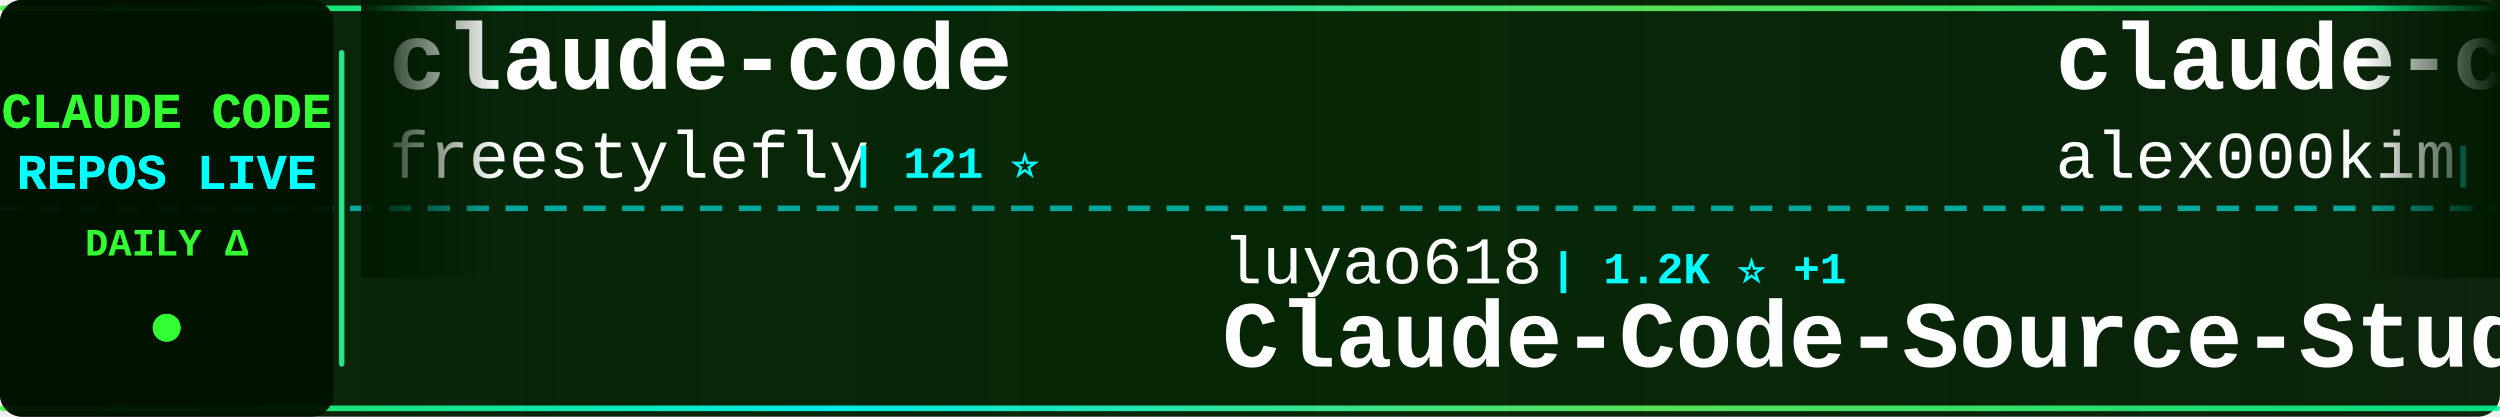
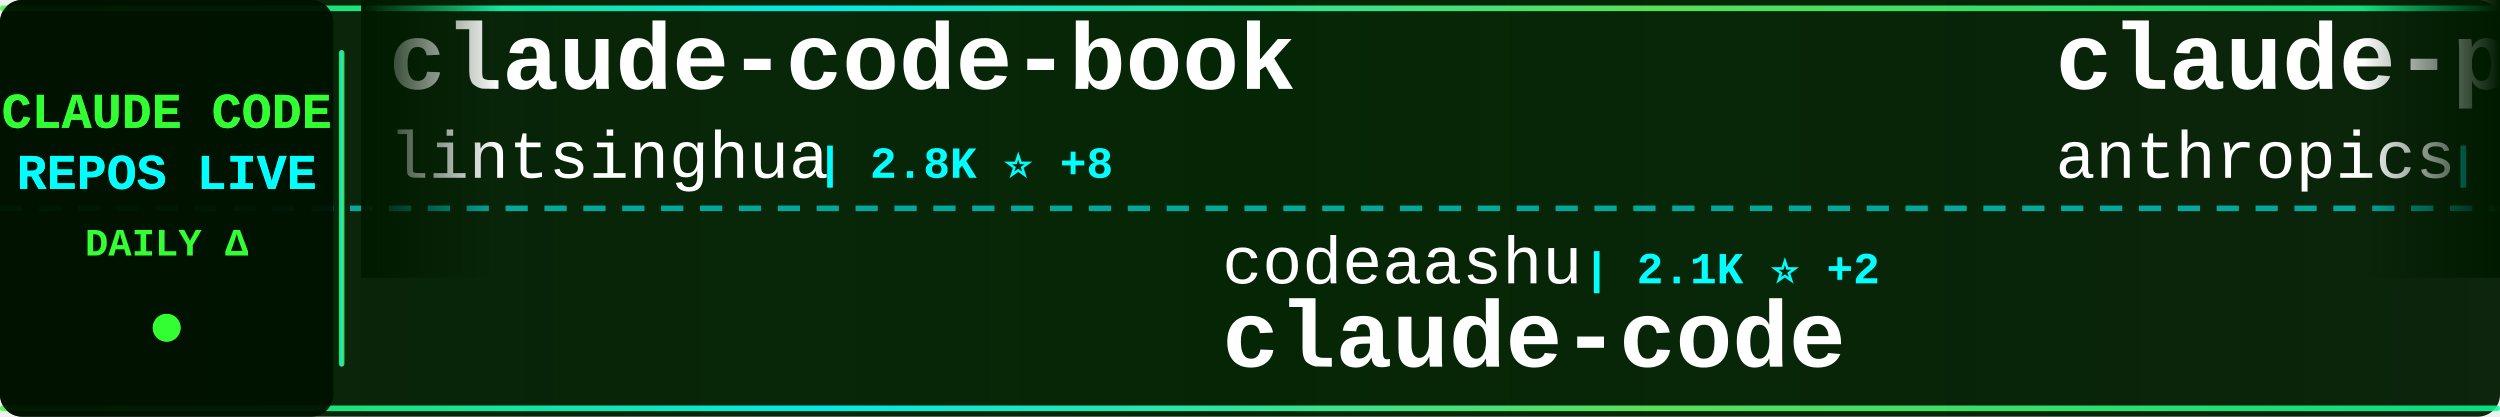
<svg xmlns="http://www.w3.org/2000/svg" width="900" height="150">
  <defs>
    <linearGradient id="tickerBg" x1="0%" y1="0%" x2="100%" y2="0%">
      <stop offset="0%" style="stop-color:#001a00;stop-opacity:0.95" />
      <stop offset="50%" style="stop-color:#002200;stop-opacity:0.98" />
      <stop offset="100%" style="stop-color:#001a00;stop-opacity:0.95" />
    </linearGradient>
    <linearGradient id="borderGrad" x1="0%" y1="0%" x2="100%" y2="0%">
      <stop offset="0%" style="stop-color:#33ff33;stop-opacity:0.85">
        <animate attributeName="stop-opacity" values="0.85;1;0.85" dur="2s" repeatCount="indefinite" />
      </stop>
      <stop offset="33%" style="stop-color:#00ffff;stop-opacity:0.9">
        <animate attributeName="stop-opacity" values="0.9;1;0.9" dur="2.2s" repeatCount="indefinite" />
      </stop>
      <stop offset="66%" style="stop-color:#66ff66;stop-opacity:0.85">
        <animate attributeName="stop-opacity" values="0.85;1;0.85" dur="1.8s" repeatCount="indefinite" />
      </stop>
      <stop offset="100%" style="stop-color:#00ff99;stop-opacity:0.85">
        <animate attributeName="stop-opacity" values="0.85;1;0.85" dur="2s" repeatCount="indefinite" />
      </stop>
    </linearGradient>
    <filter id="textGlow">
      <feGaussianBlur stdDeviation="0.1" result="coloredBlur" />
      <feMerge>
        <feMergeNode in="coloredBlur" />
        <feMergeNode in="SourceGraphic" />
      </feMerge>
    </filter>
    <filter id="metricGlow">
      <feGaussianBlur stdDeviation="0.2" result="coloredBlur" />
      <feMerge>
        <feMergeNode in="coloredBlur" />
        <feMergeNode in="SourceGraphic" />
      </feMerge>
    </filter>
    <linearGradient id="leftFade" x1="0%" y1="0%" x2="100%" y2="0%">
      <stop offset="0%" style="stop-color:#001a00;stop-opacity:1" />
      <stop offset="100%" style="stop-color:#001a00;stop-opacity:0" />
    </linearGradient>
    <linearGradient id="rightFade" x1="0%" y1="0%" x2="100%" y2="0%">
      <stop offset="0%" style="stop-color:#001a00;stop-opacity:0" />
      <stop offset="100%" style="stop-color:#001a00;stop-opacity:1" />
    </linearGradient>
  </defs>
  <rect width="900" height="150" fill="url(#tickerBg)" rx="8" />
  <rect x="0" y="2" width="900" height="2" fill="url(#borderGrad)" rx="1" />
  <rect x="0" y="146" width="900" height="2" fill="url(#borderGrad)" rx="1" />
  <line x1="0" y1="75" x2="900" y2="75" stroke="#00ffff" stroke-width="2" stroke-dasharray="8 6" opacity="0.6" />
  <rect x="0" y="0" width="120" height="150" fill="#001100" opacity="0.95" rx="8" />
  <text x="60" y="46" font-family="'Courier New', monospace" font-size="18" font-weight="bold" fill="#33ff33" text-anchor="middle" filter="url(#textGlow)">
    CLAUDE CODE
  </text>
  <text x="60" y="68" font-family="'Courier New', monospace" font-size="18" font-weight="bold" fill="#00ffff" text-anchor="middle" filter="url(#textGlow)">
    REPOS LIVE
  </text>
  <text x="60" y="92" font-family="'Courier New', monospace" font-size="14" font-weight="bold" fill="#33ff33" text-anchor="middle">
    DAILY Δ
  </text>
  <circle cx="60" cy="118" r="5" fill="#33ff33" filter="url(#metricGlow)">
    <animate attributeName="r" values="4;6;4" dur="1.5s" repeatCount="indefinite" />
    <animate attributeName="opacity" values="0.6;1;0.6" dur="1.5s" repeatCount="indefinite" />
  </circle>
  <rect x="122" y="18" width="2" height="114" fill="url(#borderGrad)" rx="1" />
  <clipPath id="tickerClip">
    <rect x="130" y="0" width="770" height="150" />
  </clipPath>
  <g clip-path="url(#tickerClip)">
    <g id="tickerItems">
      <animateTransform attributeName="transform" attributeType="XML" type="translate" from="0 0" to="-3000 0" dur="54s" repeatCount="indefinite" />
      <g transform="translate(0, 0)">
-         <text x="140" y="32" font-family="'Courier New', monospace" font-size="34" font-weight="bold" fill="#ffffff">claude-code</text>
-         <text x="140" y="64" font-family="'Courier New', monospace" font-size="24" font-weight="normal" fill="#ffffff" opacity="1.0">freestylefly</text>
-         <text x="306" y="64" font-family="'Courier New', monospace" font-size="16" font-weight="bold" fill="#00ffff"> | 121 ⭐</text>
+         <text x="140" y="32" font-family="'Courier New', monospace" font-size="34" font-weight="bold" fill="#ffffff">claude-code-book</text>
+         <text x="140" y="64" font-family="'Courier New', monospace" font-size="24" font-weight="normal" fill="#ffffff" opacity="1.0">lintsinghua</text>
+         <text x="294" y="64" font-family="'Courier New', monospace" font-size="16" font-weight="bold" fill="#00ffff"> | 2.8K ⭐ +8</text>
      </g>
      <g transform="translate(300, 0)">
-         <text x="140" y="102" font-family="'Courier New', monospace" font-size="24" font-weight="normal" fill="#ffffff" opacity="1.0">luyao618</text>
-         <text x="258" y="102" font-family="'Courier New', monospace" font-size="16" font-weight="bold" fill="#00ffff"> | 1.2K ⭐ +1</text>
-         <text x="140" y="132" font-family="'Courier New', monospace" font-size="34" font-weight="bold" fill="#ffffff">Claude-Code-Source-Study</text>
+         <text x="140" y="102" font-family="'Courier New', monospace" font-size="24" font-weight="normal" fill="#ffffff" opacity="1.0">codeaashu</text>
+         <text x="270" y="102" font-family="'Courier New', monospace" font-size="16" font-weight="bold" fill="#00ffff"> | 2.1K ⭐ +2</text>
+         <text x="140" y="132" font-family="'Courier New', monospace" font-size="34" font-weight="bold" fill="#ffffff">claude-code</text>
      </g>
      <g transform="translate(600, 0)">
-         <text x="140" y="32" font-family="'Courier New', monospace" font-size="34" font-weight="bold" fill="#ffffff">claude-code</text>
-         <text x="140" y="64" font-family="'Courier New', monospace" font-size="24" font-weight="normal" fill="#ffffff" opacity="1.0">alex000kim</text>
-         <text x="282" y="64" font-family="'Courier New', monospace" font-size="16" font-weight="bold" fill="#00ffff"> | 216 ⭐ +2</text>
+         <text x="140" y="32" font-family="'Courier New', monospace" font-size="34" font-weight="bold" fill="#ffffff">claude-plugins-official</text>
+         <text x="140" y="64" font-family="'Courier New', monospace" font-size="24" font-weight="normal" fill="#ffffff" opacity="1.0">anthropics</text>
+         <text x="282" y="64" font-family="'Courier New', monospace" font-size="16" font-weight="bold" fill="#00ffff"> | 17.1K ⭐ +25</text>
      </g>
      <g transform="translate(900, 0)">
-         <text x="140" y="102" font-family="'Courier New', monospace" font-size="24" font-weight="normal" fill="#ffffff" opacity="1.0">kodu-ai</text>
-         <text x="246" y="102" font-family="'Courier New', monospace" font-size="16" font-weight="bold" fill="#00ffff"> | 5.3K ⭐</text>
-         <text x="140" y="132" font-family="'Courier New', monospace" font-size="34" font-weight="bold" fill="#ffffff">claude-coder</text>
+         <text x="140" y="102" font-family="'Courier New', monospace" font-size="24" font-weight="normal" fill="#ffffff" opacity="1.0">https-deeplearning-ai</text>
+         <text x="414" y="102" font-family="'Courier New', monospace" font-size="16" font-weight="bold" fill="#00ffff"> | 486 ⭐</text>
+         <text x="140" y="132" font-family="'Courier New', monospace" font-size="34" font-weight="bold" fill="#ffffff">sc-claude-code-files</text>
      </g>
      <g transform="translate(1200, 0)">
-         <text x="140" y="32" font-family="'Courier New', monospace" font-size="34" font-weight="bold" fill="#ffffff">agents</text>
-         <text x="140" y="64" font-family="'Courier New', monospace" font-size="24" font-weight="normal" fill="#ffffff" opacity="1.0">wshobson</text>
-         <text x="258" y="64" font-family="'Courier New', monospace" font-size="16" font-weight="bold" fill="#00ffff"> | 33.7K ⭐ +6</text>
+         <text x="140" y="32" font-family="'Courier New', monospace" font-size="34" font-weight="bold" fill="#ffffff">ClaudeCode</text>
+         <text x="140" y="64" font-family="'Courier New', monospace" font-size="24" font-weight="normal" fill="#ffffff" opacity="1.0">guanshan</text>
+         <text x="258" y="64" font-family="'Courier New', monospace" font-size="16" font-weight="bold" fill="#00ffff"> | 56 ⭐</text>
      </g>
      <g transform="translate(1500, 0)">
-         <text x="140" y="102" font-family="'Courier New', monospace" font-size="24" font-weight="normal" fill="#ffffff" opacity="1.0">ponponon</text>
-         <text x="258" y="102" font-family="'Courier New', monospace" font-size="16" font-weight="bold" fill="#00ffff"> | 2.2K ⭐</text>
-         <text x="140" y="132" font-family="'Courier New', monospace" font-size="34" font-weight="bold" fill="#ffffff">claude_code_src</text>
+         <text x="140" y="102" font-family="'Courier New', monospace" font-size="24" font-weight="normal" fill="#ffffff" opacity="1.0">ChrisWiles</text>
+         <text x="282" y="102" font-family="'Courier New', monospace" font-size="16" font-weight="bold" fill="#00ffff"> | 5.8K ⭐ +1</text>
+         <text x="140" y="132" font-family="'Courier New', monospace" font-size="34" font-weight="bold" fill="#ffffff">claude-code-showcase</text>
      </g>
      <g transform="translate(1800, 0)">
-         <text x="140" y="32" font-family="'Courier New', monospace" font-size="34" font-weight="bold" fill="#ffffff">claude-code</text>
-         <text x="140" y="64" font-family="'Courier New', monospace" font-size="24" font-weight="normal" fill="#ffffff" opacity="1.0">jarmuine</text>
-         <text x="258" y="64" font-family="'Courier New', monospace" font-size="16" font-weight="bold" fill="#00ffff"> | 2.0K ⭐ +1</text>
+         <text x="140" y="32" font-family="'Courier New', monospace" font-size="34" font-weight="bold" fill="#ffffff">claude-code-telegram</text>
+         <text x="140" y="64" font-family="'Courier New', monospace" font-size="24" font-weight="normal" fill="#ffffff" opacity="1.0">RichardAtCT</text>
+         <text x="294" y="64" font-family="'Courier New', monospace" font-size="16" font-weight="bold" fill="#00ffff"> | 2.4K ⭐ +2</text>
      </g>
      <g transform="translate(2100, 0)">
-         <text x="140" y="102" font-family="'Courier New', monospace" font-size="24" font-weight="normal" fill="#ffffff" opacity="1.0">davila7</text>
-         <text x="246" y="102" font-family="'Courier New', monospace" font-size="16" font-weight="bold" fill="#00ffff"> | 24.7K ⭐ +9</text>
-         <text x="140" y="132" font-family="'Courier New', monospace" font-size="34" font-weight="bold" fill="#ffffff">claude-code-templates</text>
+         <text x="140" y="102" font-family="'Courier New', monospace" font-size="24" font-weight="normal" fill="#ffffff" opacity="1.0">ding113</text>
+         <text x="246" y="102" font-family="'Courier New', monospace" font-size="16" font-weight="bold" fill="#00ffff"> | 2.5K ⭐ +6</text>
+         <text x="140" y="132" font-family="'Courier New', monospace" font-size="34" font-weight="bold" fill="#ffffff">claude-code-hub</text>
      </g>
      <g transform="translate(2400, 0)">
-         <text x="140" y="32" font-family="'Courier New', monospace" font-size="34" font-weight="bold" fill="#ffffff">claude-code-prompts</text>
-         <text x="140" y="64" font-family="'Courier New', monospace" font-size="24" font-weight="normal" fill="#ffffff" opacity="1.0">repowise-dev</text>
-         <text x="306" y="64" font-family="'Courier New', monospace" font-size="16" font-weight="bold" fill="#00ffff"> | 941 ⭐</text>
+         <text x="140" y="32" font-family="'Courier New', monospace" font-size="34" font-weight="bold" fill="#ffffff">my-claude-code-setup</text>
+         <text x="140" y="64" font-family="'Courier New', monospace" font-size="24" font-weight="normal" fill="#ffffff" opacity="1.0">centminmod</text>
+         <text x="282" y="64" font-family="'Courier New', monospace" font-size="16" font-weight="bold" fill="#00ffff"> | 2.2K ⭐ +1</text>
      </g>
      <g transform="translate(2700, 0)">
-         <text x="140" y="102" font-family="'Courier New', monospace" font-size="24" font-weight="normal" fill="#ffffff" opacity="1.0">AICoderTudou</text>
-         <text x="306" y="102" font-family="'Courier New', monospace" font-size="16" font-weight="bold" fill="#00ffff"> | 483 ⭐</text>
-         <text x="140" y="132" font-family="'Courier New', monospace" font-size="34" font-weight="bold" fill="#ffffff">claude-code-tudou</text>
+         <text x="140" y="102" font-family="'Courier New', monospace" font-size="24" font-weight="normal" fill="#ffffff" opacity="1.0">LING71671</text>
+         <text x="270" y="102" font-family="'Courier New', monospace" font-size="16" font-weight="bold" fill="#00ffff"> | 748 ⭐</text>
+         <text x="140" y="132" font-family="'Courier New', monospace" font-size="34" font-weight="bold" fill="#ffffff">Open-ClaudeCode</text>
      </g>
      <g transform="translate(3000, 0)">
-         <text x="140" y="32" font-family="'Courier New', monospace" font-size="34" font-weight="bold" fill="#ffffff">claude-code</text>
-         <text x="140" y="64" font-family="'Courier New', monospace" font-size="24" font-weight="normal" fill="#ffffff" opacity="1.0">freestylefly</text>
-         <text x="306" y="64" font-family="'Courier New', monospace" font-size="16" font-weight="bold" fill="#00ffff"> | 121 ⭐</text>
+         <text x="140" y="32" font-family="'Courier New', monospace" font-size="34" font-weight="bold" fill="#ffffff">claude-code-book</text>
+         <text x="140" y="64" font-family="'Courier New', monospace" font-size="24" font-weight="normal" fill="#ffffff" opacity="1.0">lintsinghua</text>
+         <text x="294" y="64" font-family="'Courier New', monospace" font-size="16" font-weight="bold" fill="#00ffff"> | 2.8K ⭐ +8</text>
      </g>
      <g transform="translate(3300, 0)">
-         <text x="140" y="102" font-family="'Courier New', monospace" font-size="24" font-weight="normal" fill="#ffffff" opacity="1.0">luyao618</text>
-         <text x="258" y="102" font-family="'Courier New', monospace" font-size="16" font-weight="bold" fill="#00ffff"> | 1.2K ⭐ +1</text>
-         <text x="140" y="132" font-family="'Courier New', monospace" font-size="34" font-weight="bold" fill="#ffffff">Claude-Code-Source-Study</text>
+         <text x="140" y="102" font-family="'Courier New', monospace" font-size="24" font-weight="normal" fill="#ffffff" opacity="1.0">codeaashu</text>
+         <text x="270" y="102" font-family="'Courier New', monospace" font-size="16" font-weight="bold" fill="#00ffff"> | 2.1K ⭐ +2</text>
+         <text x="140" y="132" font-family="'Courier New', monospace" font-size="34" font-weight="bold" fill="#ffffff">claude-code</text>
      </g>
      <g transform="translate(3600, 0)">
-         <text x="140" y="32" font-family="'Courier New', monospace" font-size="34" font-weight="bold" fill="#ffffff">claude-code</text>
-         <text x="140" y="64" font-family="'Courier New', monospace" font-size="24" font-weight="normal" fill="#ffffff" opacity="1.0">alex000kim</text>
-         <text x="282" y="64" font-family="'Courier New', monospace" font-size="16" font-weight="bold" fill="#00ffff"> | 216 ⭐ +2</text>
+         <text x="140" y="32" font-family="'Courier New', monospace" font-size="34" font-weight="bold" fill="#ffffff">claude-plugins-official</text>
+         <text x="140" y="64" font-family="'Courier New', monospace" font-size="24" font-weight="normal" fill="#ffffff" opacity="1.0">anthropics</text>
+         <text x="282" y="64" font-family="'Courier New', monospace" font-size="16" font-weight="bold" fill="#00ffff"> | 17.1K ⭐ +25</text>
      </g>
      <g transform="translate(3900, 0)">
-         <text x="140" y="102" font-family="'Courier New', monospace" font-size="24" font-weight="normal" fill="#ffffff" opacity="1.0">kodu-ai</text>
-         <text x="246" y="102" font-family="'Courier New', monospace" font-size="16" font-weight="bold" fill="#00ffff"> | 5.3K ⭐</text>
-         <text x="140" y="132" font-family="'Courier New', monospace" font-size="34" font-weight="bold" fill="#ffffff">claude-coder</text>
+         <text x="140" y="102" font-family="'Courier New', monospace" font-size="24" font-weight="normal" fill="#ffffff" opacity="1.0">https-deeplearning-ai</text>
+         <text x="414" y="102" font-family="'Courier New', monospace" font-size="16" font-weight="bold" fill="#00ffff"> | 486 ⭐</text>
+         <text x="140" y="132" font-family="'Courier New', monospace" font-size="34" font-weight="bold" fill="#ffffff">sc-claude-code-files</text>
      </g>
    </g>
  </g>
  <rect x="130" y="0" width="50" height="100" fill="url(#leftFade)" />
  <rect x="850" y="0" width="50" height="100" fill="url(#rightFade)" />
</svg>
